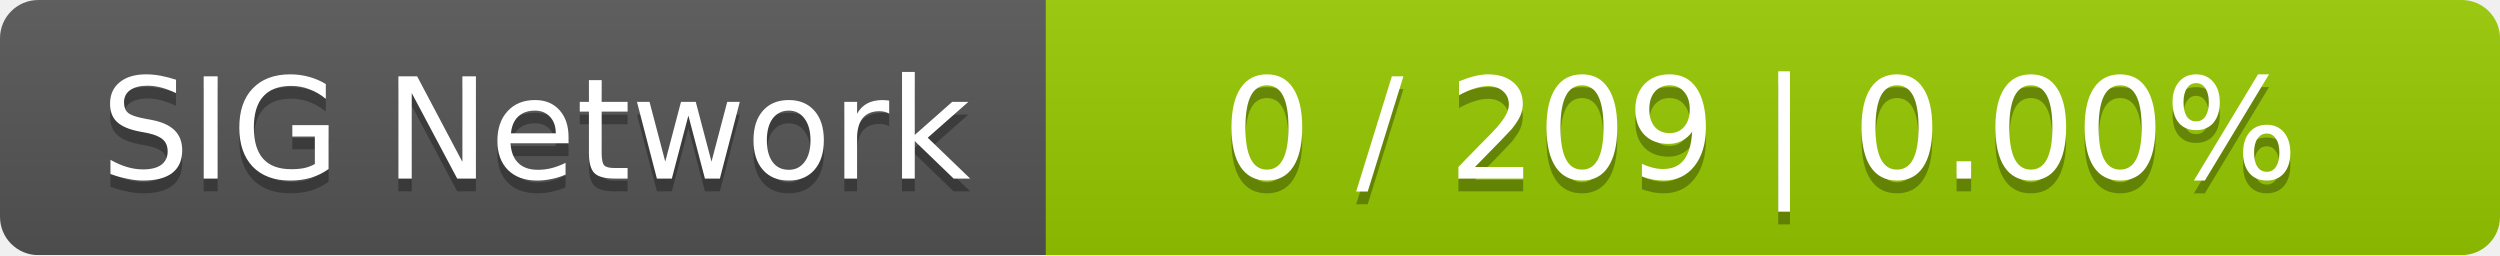
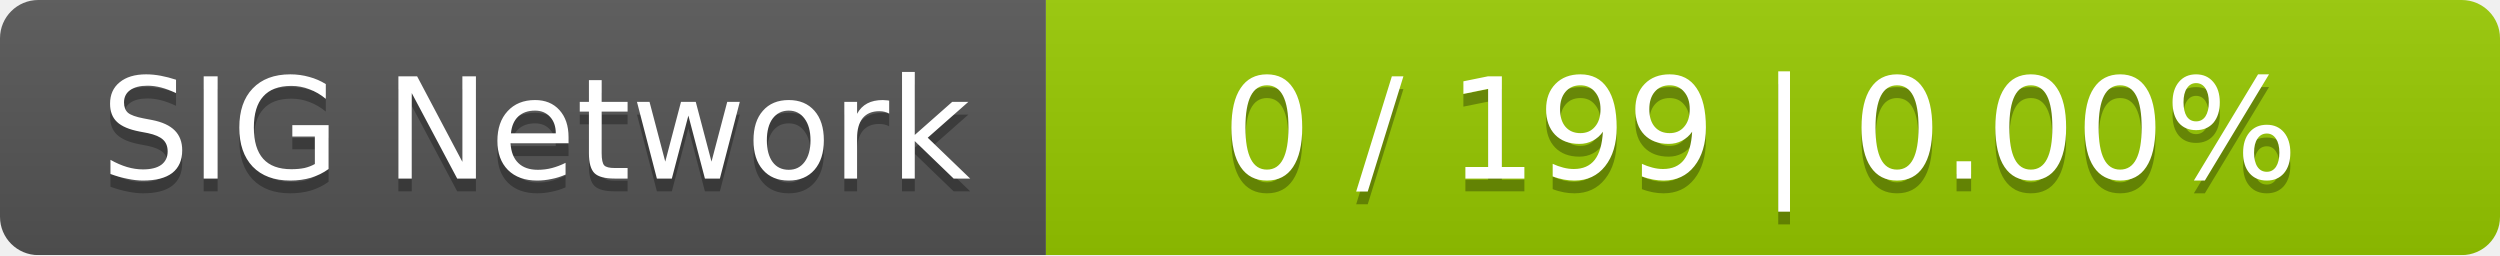
<svg xmlns="http://www.w3.org/2000/svg" width="196" height="20">
  <linearGradient id="smooth" x2="0" y2="100%">
    <stop offset="0" stop-color="#bbb" stop-opacity=".1" />
    <stop offset="1" stop-opacity=".1" />
  </linearGradient>
  <mask id="round">
    <rect width="196" height="20" rx="3" fill="#fff" />
  </mask>
  <g mask="url(#round)">
    <rect width="82" height="20" fill="#555" />
    <rect x="82" width="114" height="20" fill="#97ca00" />
    <rect width="196" height="20" fill="url(#smooth)" />
  </g>
  <g fill="#fff" text-anchor="middle" font-family="DejaVu Sans,Verdana,Geneva,sans-serif" font-size="11">
    <text x="42" y="15" fill="#010101" fill-opacity=".3">SIG Network</text>
    <text x="42" y="14">SIG Network</text>
-     <text x="138" y="15" fill="#010101" fill-opacity=".3">0 / 209    |    0.00%</text>
-     <text x="138" y="14">0 / 209    |    0.00%</text>
+     <text x="138" y="15" fill="#010101" fill-opacity=".3">0 / 199    |    0.00%</text>
+     <text x="138" y="14">0 / 199    |    0.00%</text>
  </g>
</svg>
